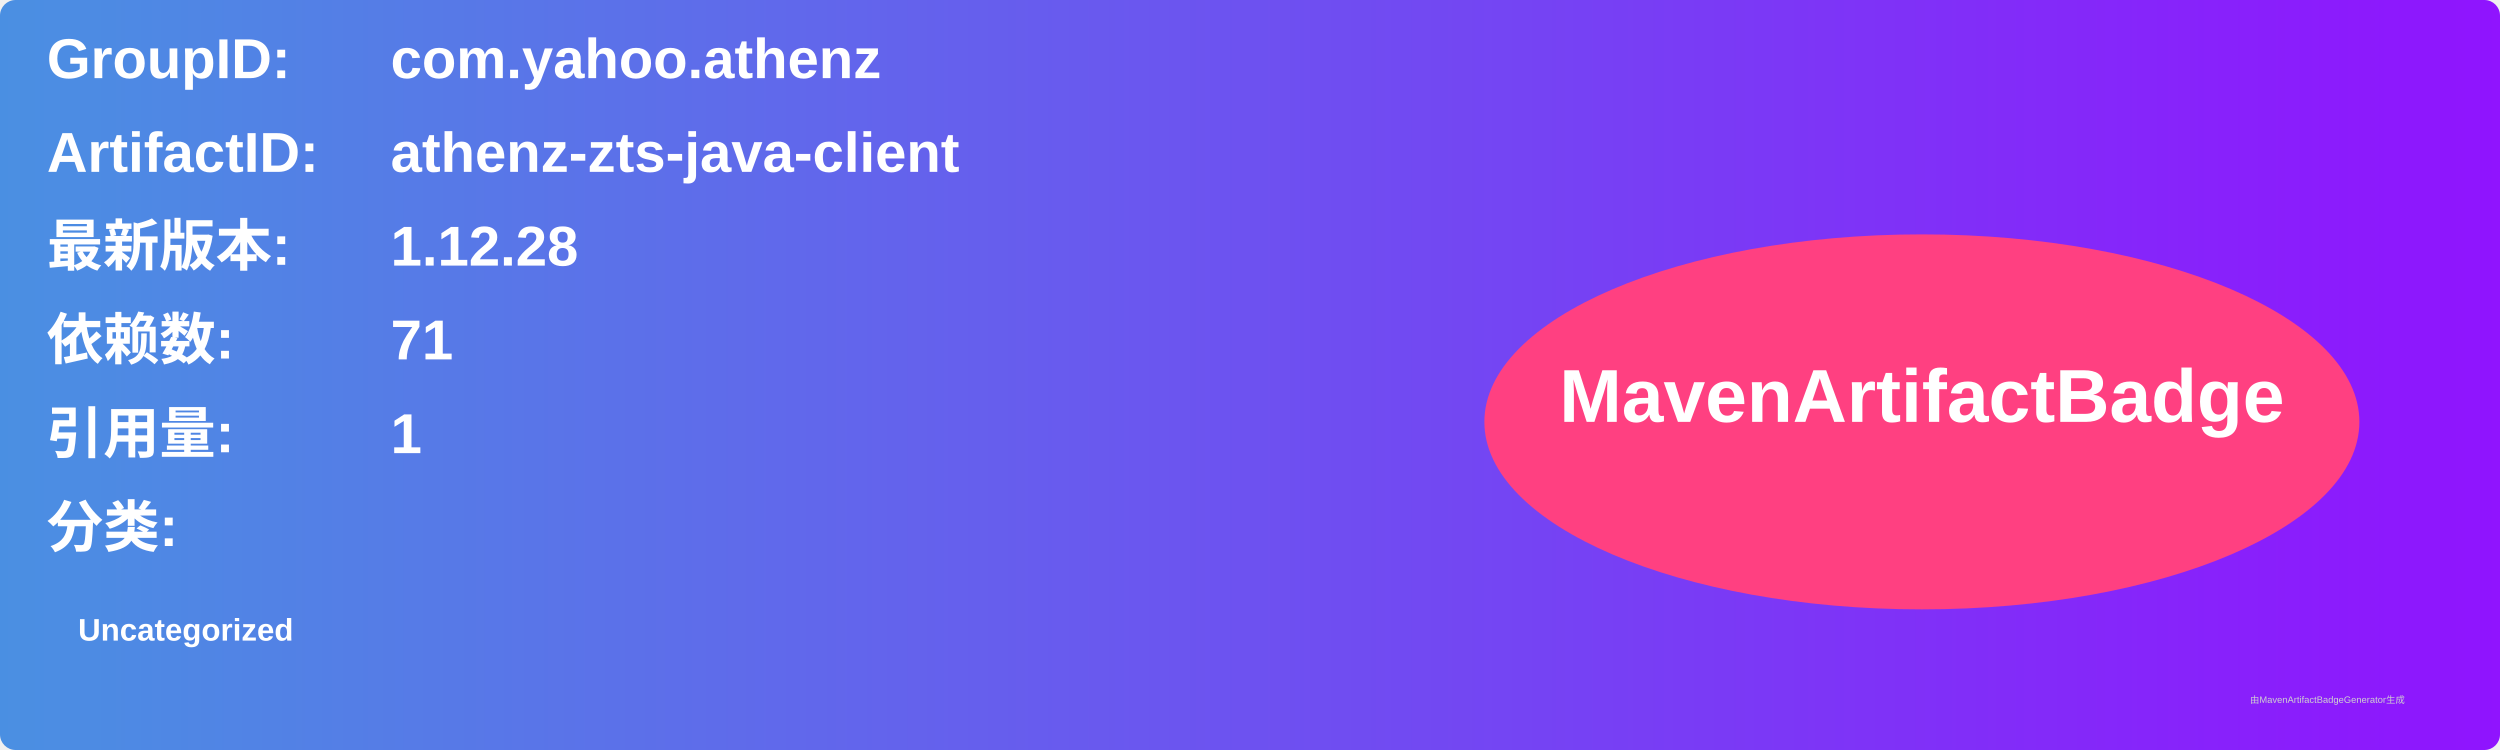
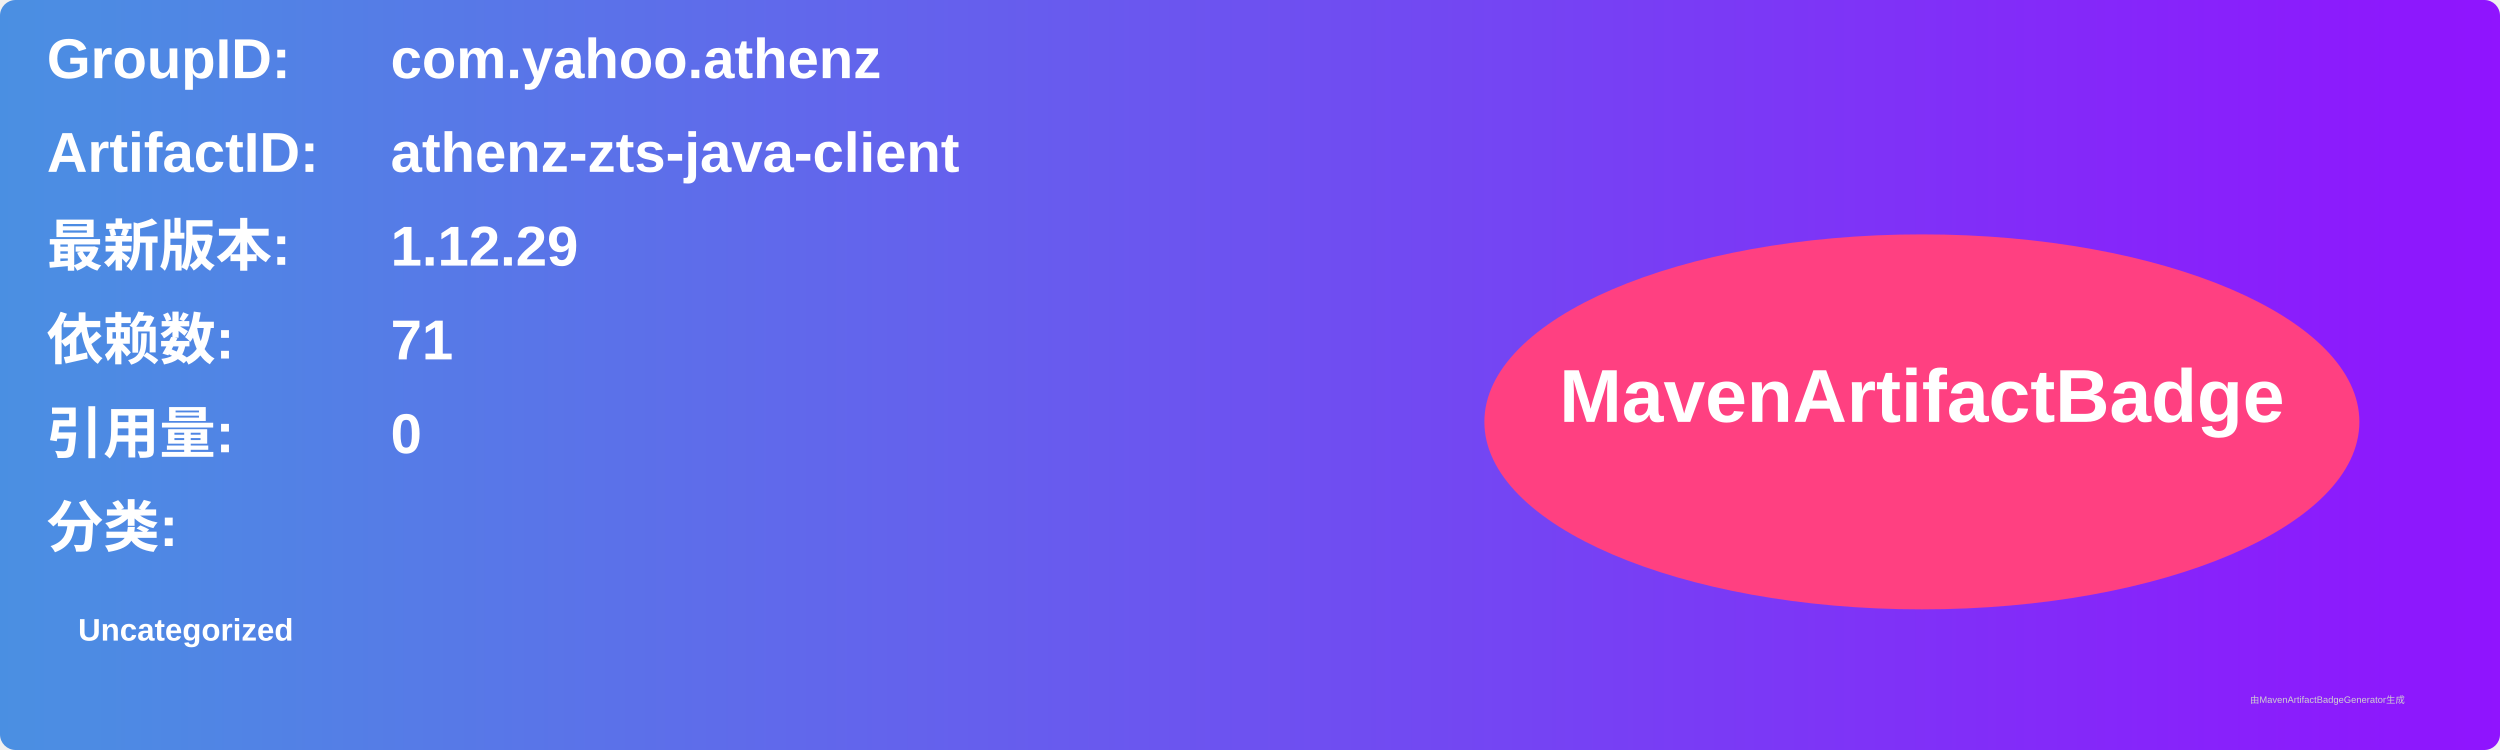
<svg xmlns="http://www.w3.org/2000/svg" width="800" height="240" viewBox="0 0 800 240">
  <linearGradient id="grad" x1="0%" y1="0%" x2="100%" y2="0%">
    <stop offset="0%" stop-color="#4a90e2" />
    <stop offset="100%" stop-color="#9013fe" />
  </linearGradient>
  <rect width="100%" height="100%" rx="5" ry="5" fill="url(#grad)" />
  <g transform="translate(15, 15)">
    <text x="0" y="10" font-family="Arial" font-size="18" fill="white" font-weight="bold" width="260">GroupID:</text>
    <text x="110" y="10" font-family="Arial" font-size="18" fill="white" font-weight="bold" width="460">com.yahoo.athenz</text>
    <text x="0" y="40" font-family="Arial" font-size="18" fill="white" font-weight="bold" width="260">ArtifactID:</text>
    <text x="110" y="40" font-family="Arial" font-size="18" fill="white" font-weight="bold" width="460">athenz-zts-java-client</text>
    <text x="0" y="70" font-family="Arial" font-size="18" fill="white" font-weight="bold">最新版本:</text>
    <text x="110" y="70" font-family="Arial" font-size="18" fill="white" font-weight="bold">
-       <tspan font-weight="bold">1.12.28</tspan>
+       <tspan font-weight="bold">1.12.29</tspan>
    </text>
    <text x="0" y="100" font-family="Arial" font-size="18" fill="white" font-weight="bold">依赖数: </text>
    <text x="110" y="100" font-family="Arial" font-size="18" fill="white">
      <tspan font-weight="bold">71</tspan>
    </text>
    <text x="0" y="130" font-family="Arial" font-size="18" fill="white" font-weight="bold">引用量: </text>
    <text x="110" y="130" font-family="Arial" font-size="18" fill="white">
-       <tspan font-weight="bold">1</tspan>
+       <tspan font-weight="bold">0</tspan>
    </text>
    <text x="0" y="160" font-family="Arial" font-size="18" fill="white" font-weight="bold">分类:</text>
    <text x="10" y="190" font-family="Arial" font-size="10" fill="white">
      <tspan font-weight="bold">Uncategorized</tspan>
    </text>
    <ellipse cx="600" cy="120" rx="140" ry="60" fill="#ff4081" />
    <text x="600" y="120" text-anchor="middle" font-family="Arial" font-size="24" fill="white" font-weight="bold">MavenArtifactBadge</text>
  </g>
  <text x="720" y="225" font-family="Arial" font-size="3" fill="#d0d0d0">由MavenArtifactBadgeGenerator生成</text>
</svg>
